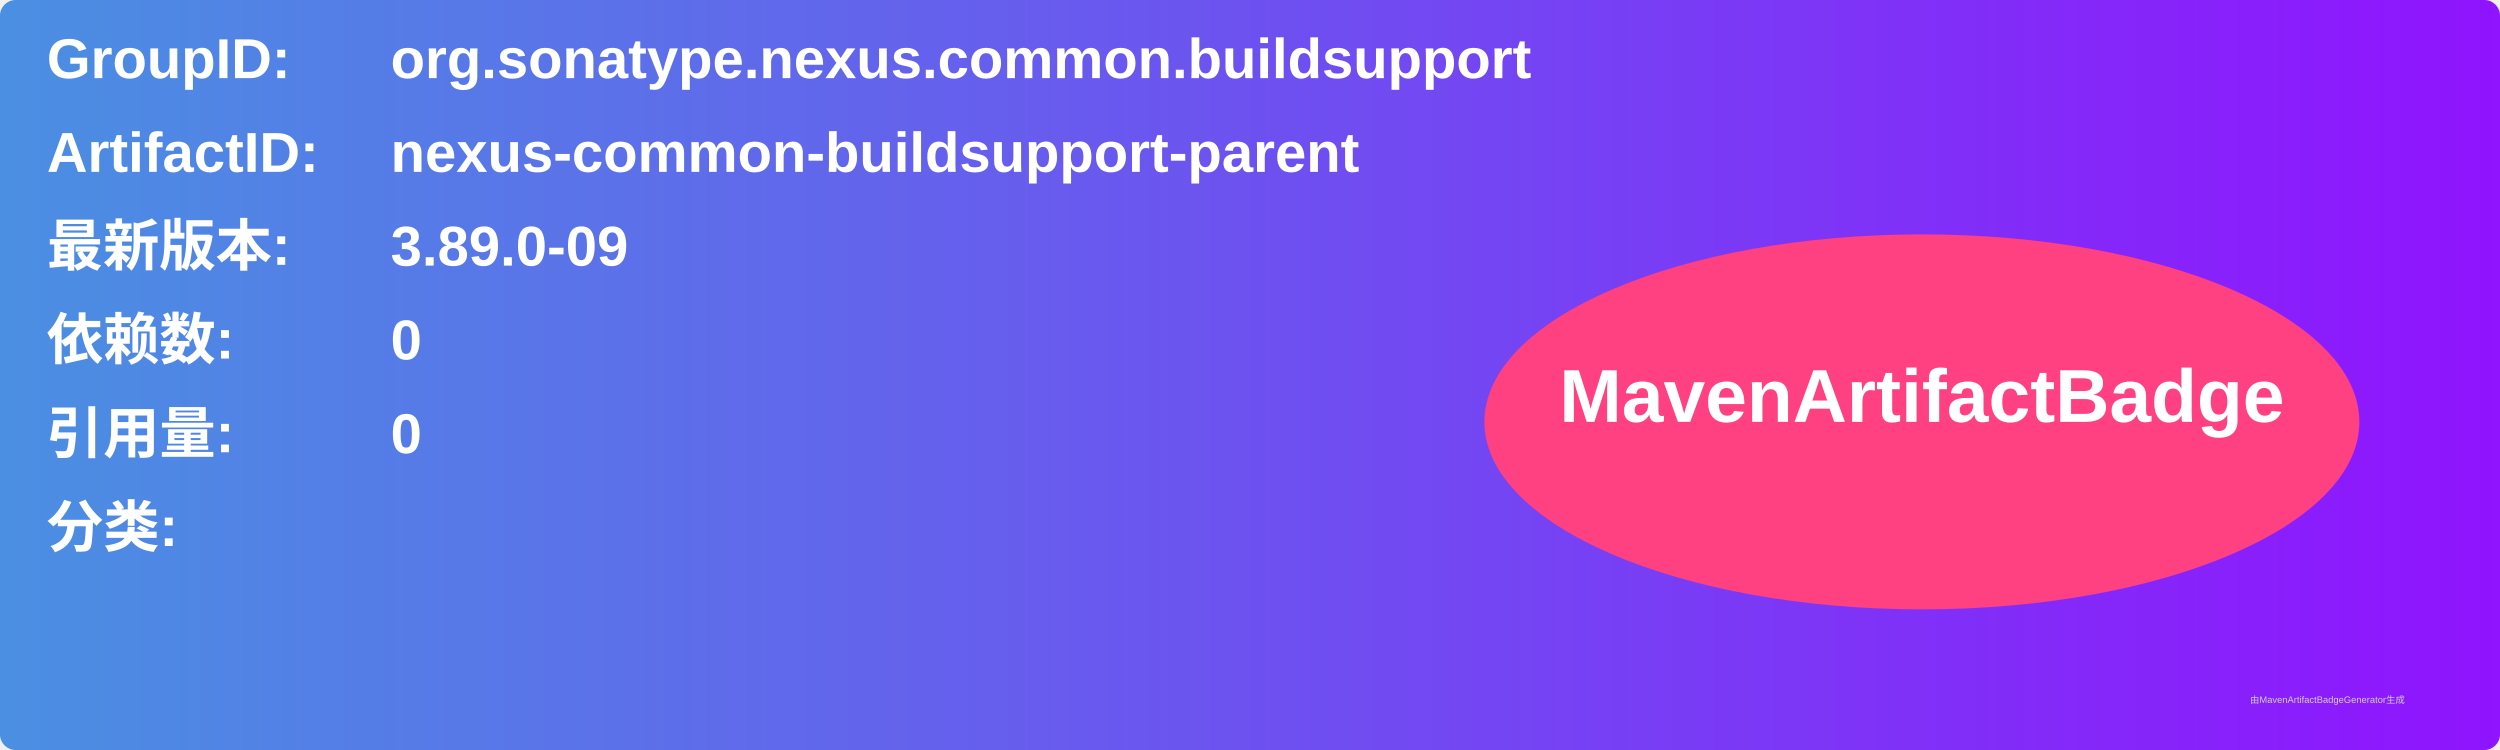
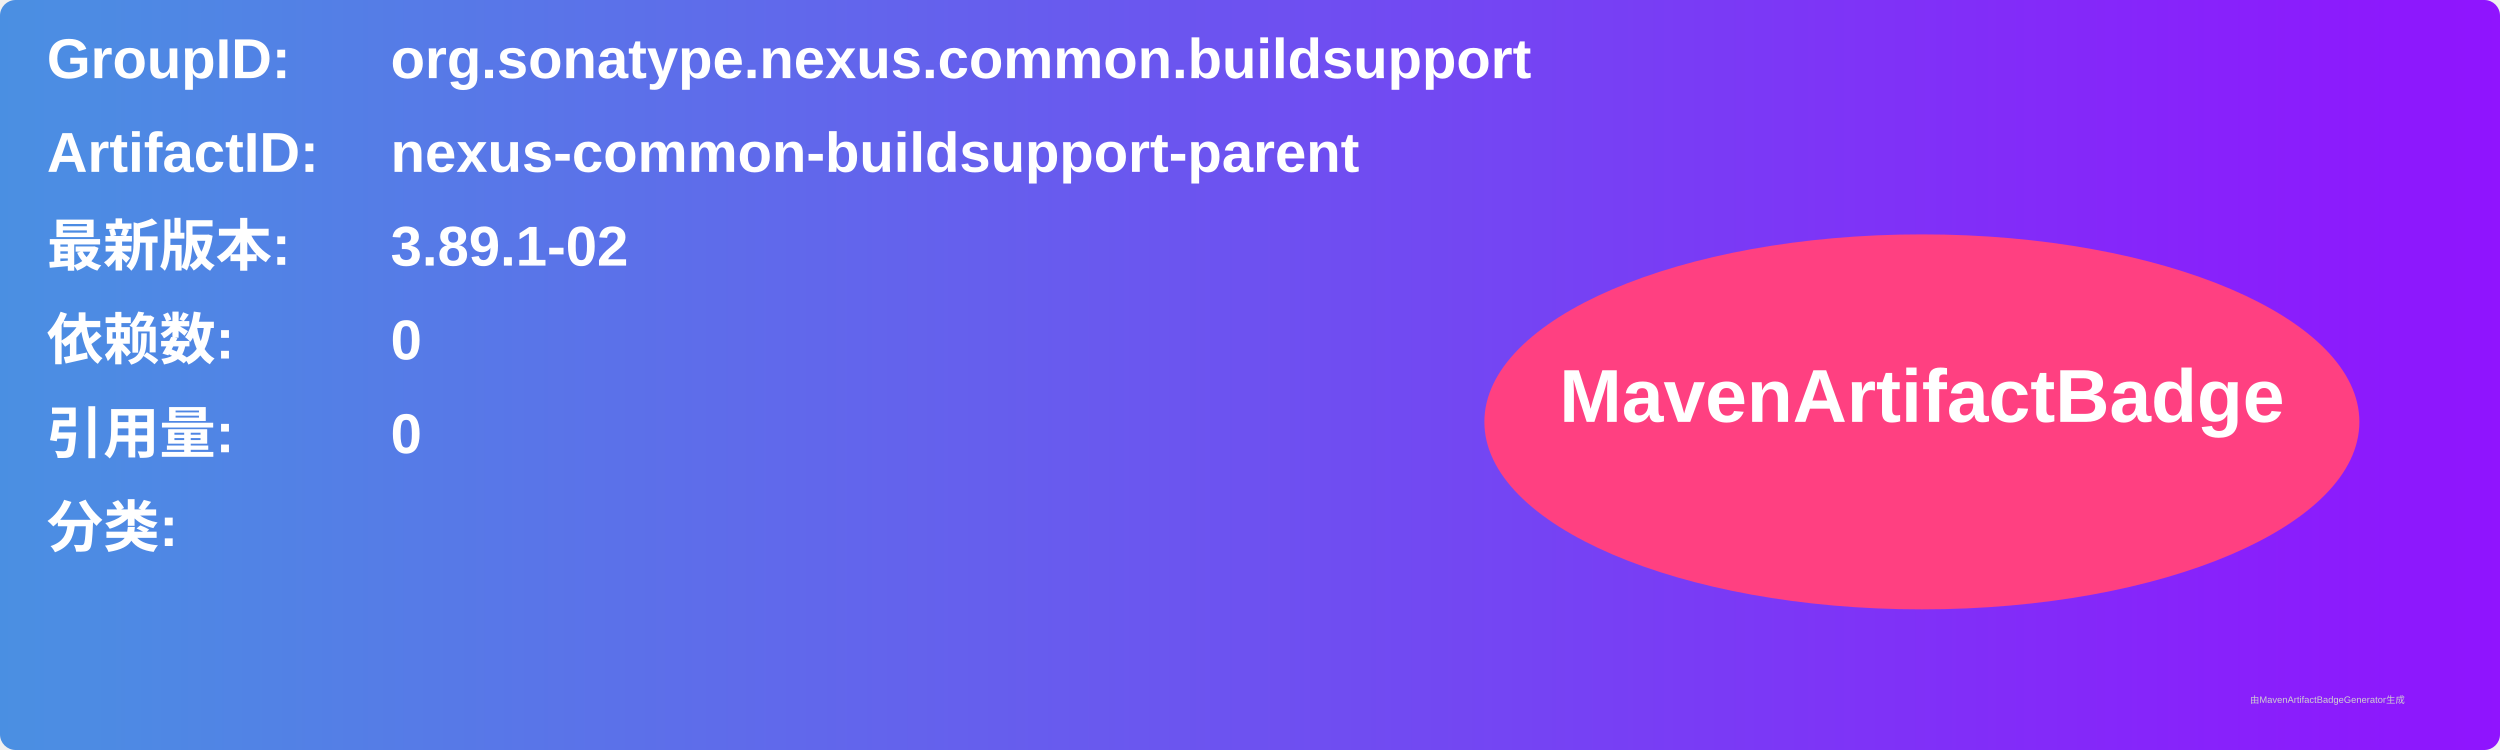
<svg xmlns="http://www.w3.org/2000/svg" width="800" height="240" viewBox="0 0 800 240">
  <linearGradient id="grad" x1="0%" y1="0%" x2="100%" y2="0%">
    <stop offset="0%" stop-color="#4a90e2" />
    <stop offset="100%" stop-color="#9013fe" />
  </linearGradient>
  <rect width="100%" height="100%" rx="5" ry="5" fill="url(#grad)" />
  <g transform="translate(15, 15)">
    <text x="0" y="10" font-family="Arial" font-size="18" fill="white" font-weight="bold" width="260">GroupID:</text>
    <text x="110" y="10" font-family="Arial" font-size="18" fill="white" font-weight="bold" width="460">org.sonatype.nexus.common.buildsupport</text>
    <text x="0" y="40" font-family="Arial" font-size="18" fill="white" font-weight="bold" width="260">ArtifactID:</text>
    <text x="110" y="40" font-family="Arial" font-size="18" fill="white" font-weight="bold" width="460">nexus-common-buildsupport-parent</text>
    <text x="0" y="70" font-family="Arial" font-size="18" fill="white" font-weight="bold">最新版本:</text>
    <text x="110" y="70" font-family="Arial" font-size="18" fill="white" font-weight="bold">
-       <tspan font-weight="bold">3.89.0-09</tspan>
+       <tspan font-weight="bold">3.89.1-02</tspan>
    </text>
    <text x="0" y="100" font-family="Arial" font-size="18" fill="white" font-weight="bold">依赖数: </text>
    <text x="110" y="100" font-family="Arial" font-size="18" fill="white">
      <tspan font-weight="bold">0</tspan>
    </text>
    <text x="0" y="130" font-family="Arial" font-size="18" fill="white" font-weight="bold">引用量: </text>
    <text x="110" y="130" font-family="Arial" font-size="18" fill="white">
      <tspan font-weight="bold">0</tspan>
    </text>
    <text x="0" y="160" font-family="Arial" font-size="18" fill="white" font-weight="bold">分类:</text>
    <text x="10" y="190" font-family="Arial" font-size="10" fill="white">
      <tspan font-weight="bold" />
    </text>
    <ellipse cx="600" cy="120" rx="140" ry="60" fill="#ff4081" />
    <text x="600" y="120" text-anchor="middle" font-family="Arial" font-size="24" fill="white" font-weight="bold">MavenArtifactBadge</text>
  </g>
  <text x="720" y="225" font-family="Arial" font-size="3" fill="#d0d0d0">由MavenArtifactBadgeGenerator生成</text>
</svg>
